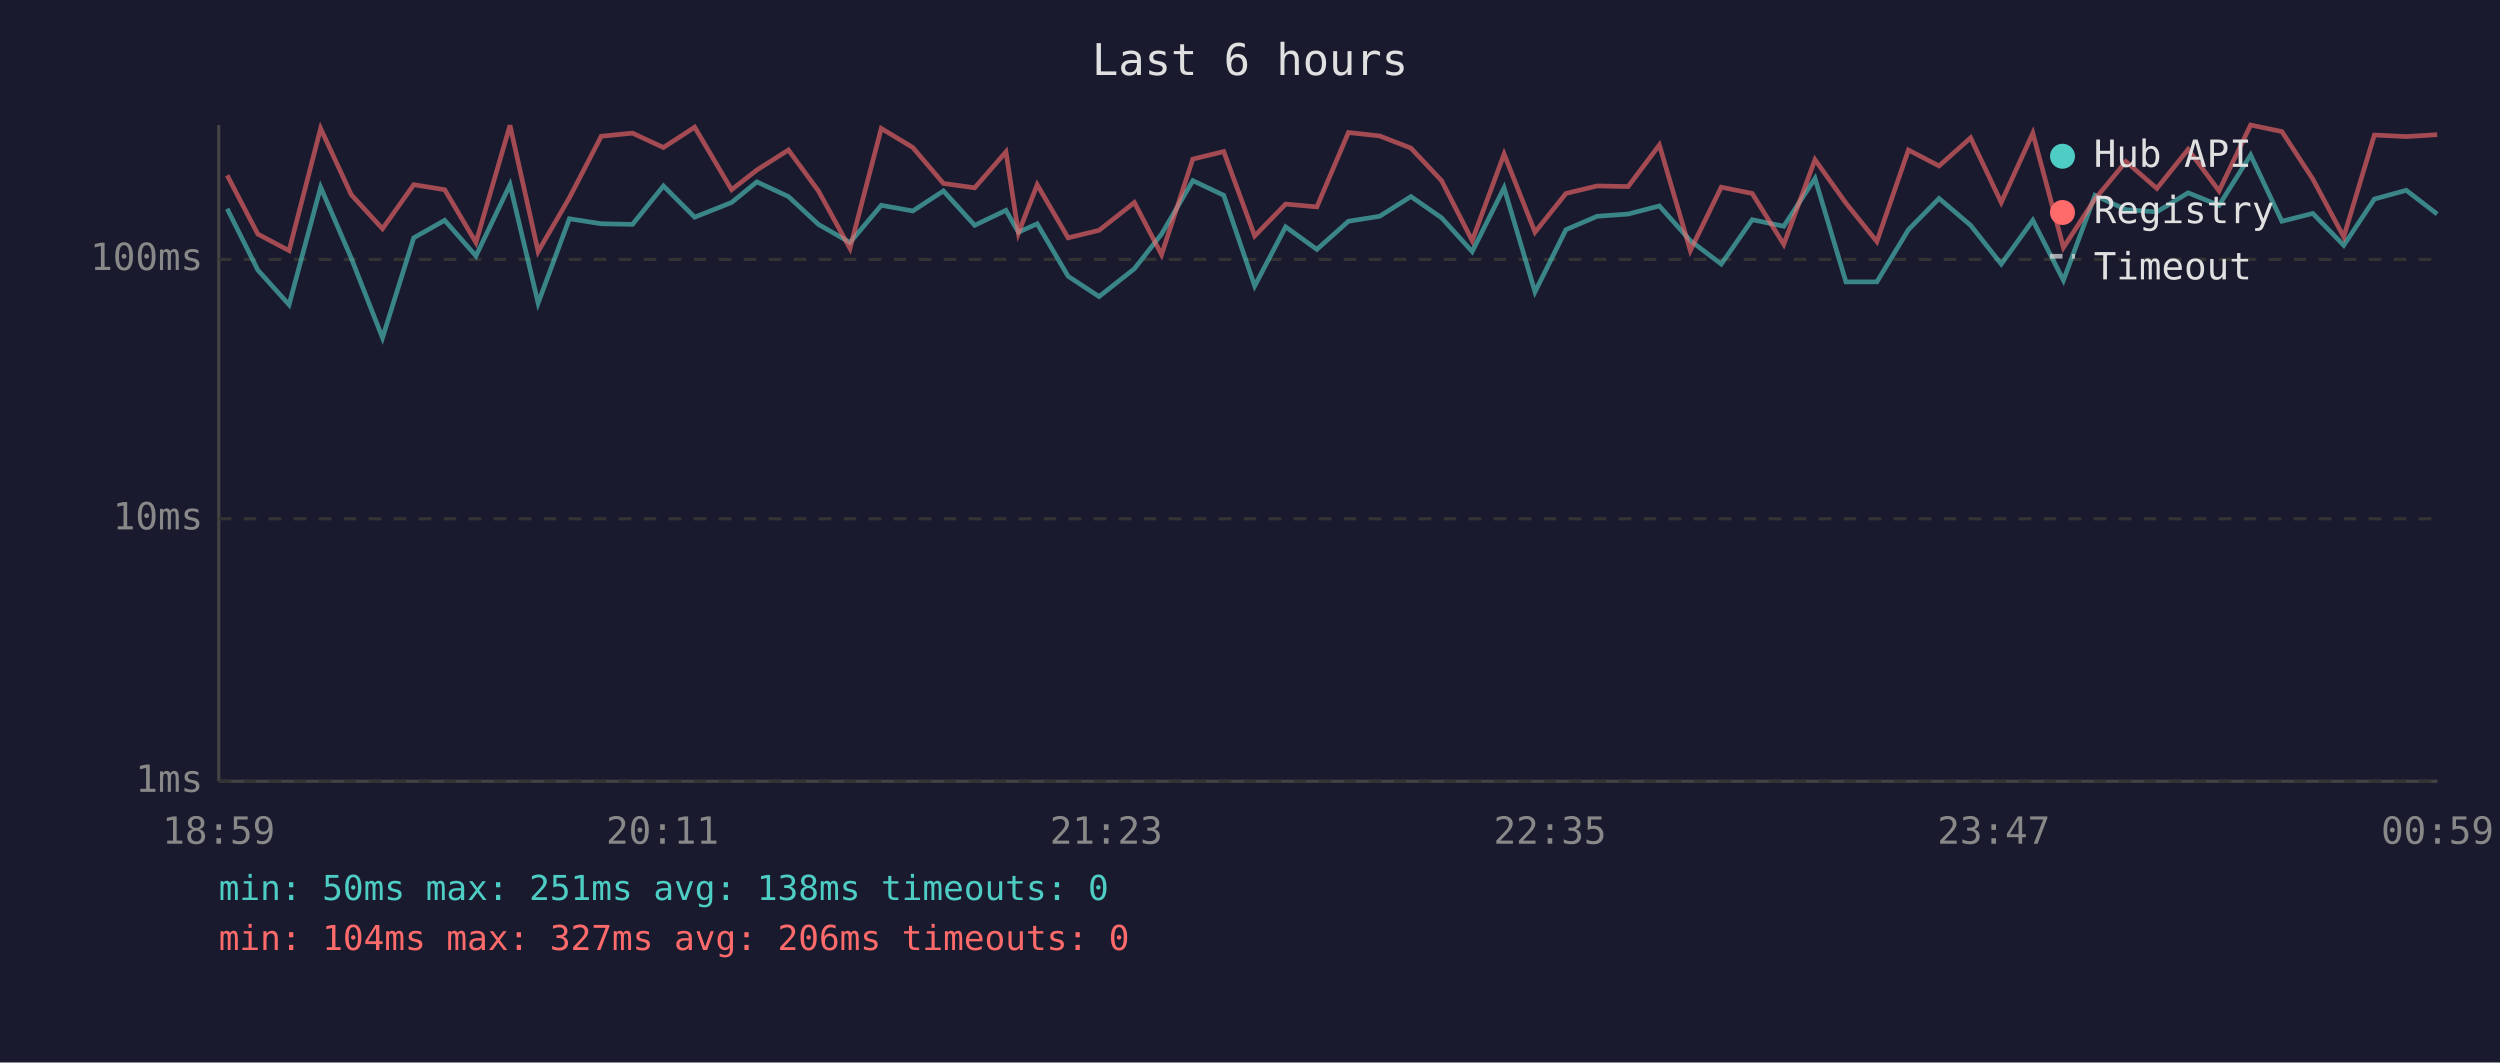
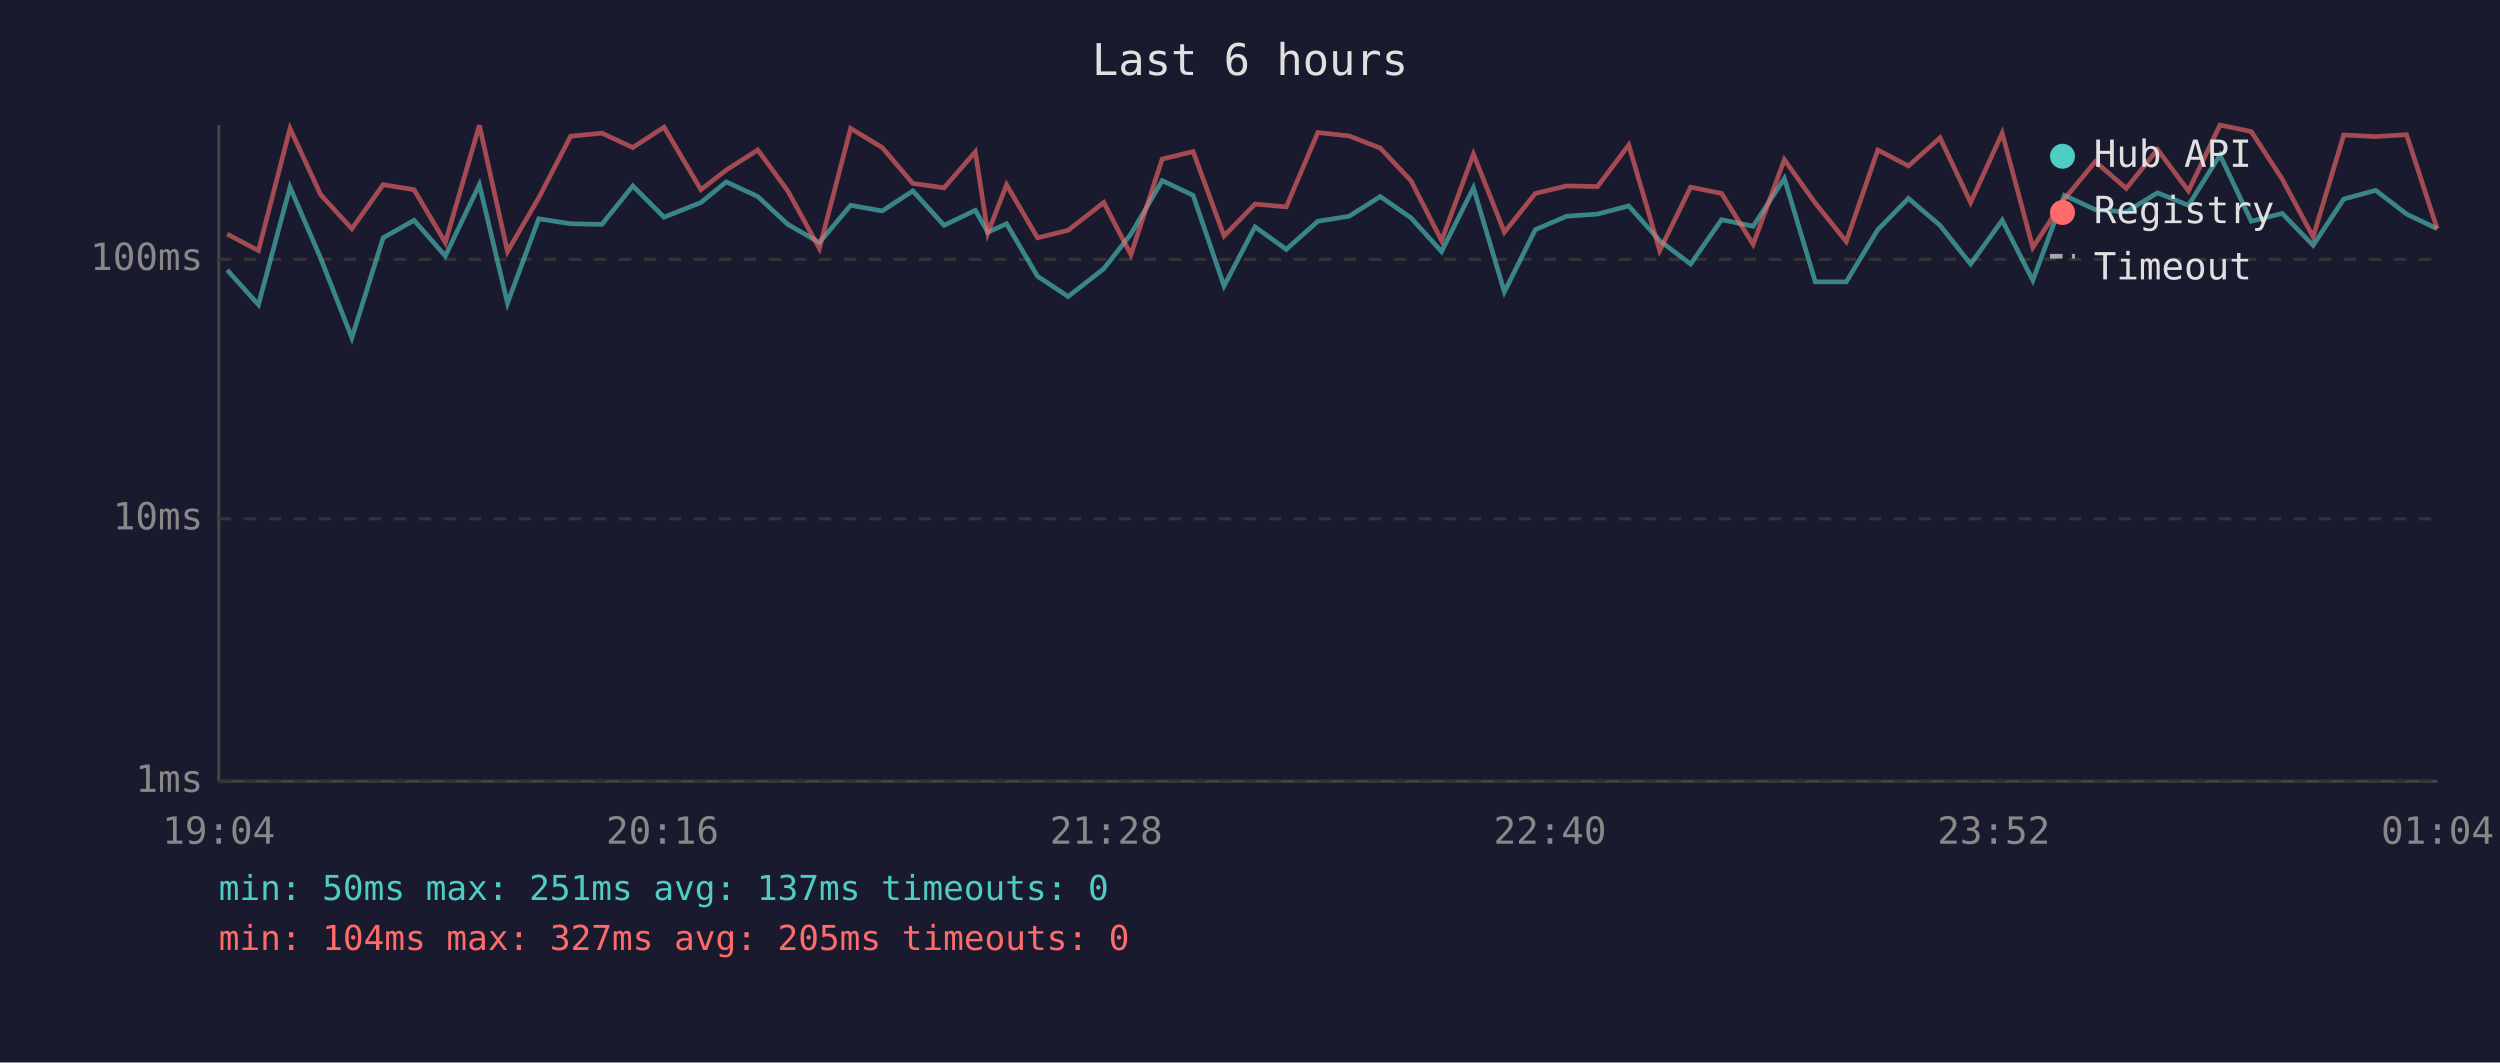
<svg xmlns="http://www.w3.org/2000/svg" viewBox="0 0 800 340" font-family="monospace" font-size="12">
  <rect width="800" height="340" fill="#1a1a2e" />
  <text x="400" y="24" fill="#e0e0e0" font-size="14" text-anchor="middle">Last 6 hours</text>
  <line x1="70" y1="40" x2="70" y2="250" stroke="#444" stroke-width="1" />
  <line x1="70" y1="250" x2="780" y2="250" stroke="#444" stroke-width="1" />
  <line x1="70" y1="250" x2="780" y2="250" stroke="#333" stroke-width="1" stroke-dasharray="4" />
  <text x="65" y="250" fill="#888" text-anchor="end" dominant-baseline="middle">1ms</text>
  <line x1="70" y1="166" x2="780" y2="166" stroke="#333" stroke-width="1" stroke-dasharray="4" />
  <text x="65" y="166" fill="#888" text-anchor="end" dominant-baseline="middle">10ms</text>
  <line x1="70" y1="83" x2="780" y2="83" stroke="#333" stroke-width="1" stroke-dasharray="4" />
  <text x="65" y="83" fill="#888" text-anchor="end" dominant-baseline="middle">100ms</text>
-   <text x="70" y="270" fill="#888" text-anchor="middle">18:59</text>
-   <text x="212" y="270" fill="#888" text-anchor="middle">20:11</text>
-   <text x="354" y="270" fill="#888" text-anchor="middle">21:23</text>
-   <text x="496" y="270" fill="#888" text-anchor="middle">22:35</text>
-   <text x="638" y="270" fill="#888" text-anchor="middle">23:47</text>
-   <text x="780" y="270" fill="#888" text-anchor="middle">00:59</text>
-   <polyline points="72.7,66.8 82.5,86.4 92.5,97.5 102.6,59.9 112.4,82.6 122.4,108.1 132.4,76.1 142.3,70.5 152.3,81.9 163.2,59.1 172.2,97.0 182.2,70.0 192.4,71.6 202.4,71.8 212.3,59.5 222.3,69.5 234.1,64.8 242.2,58.2 252.3,62.9 261.9,71.8 272.0,77.6 282.0,65.7 292.1,67.5 301.9,61.1 311.9,72.1 321.9,67.3 325.9,74.3 331.9,71.6 341.8,88.4 351.7,94.9 363.0,86.0 371.7,74.9 381.7,57.8 391.6,62.5 401.5,91.5 411.4,72.6 421.4,79.8 431.5,70.8 441.5,69.2 451.5,62.9 461.3,69.7 471.1,80.5 481.3,60.1 491.2,93.4 501.1,73.5 511.1,69.2 521.0,68.5 531.0,65.9 540.9,77.0 550.8,84.5 560.7,70.3 570.8,72.4 580.8,57.1 590.7,90.2 600.6,90.2 610.7,73.5 620.5,63.5 630.6,72.1 640.4,84.5 650.5,70.5 660.3,89.7 670.4,62.5 680.3,67.1 690.2,67.8 700.2,61.7 710.1,65.7 720.2,49.6 730.2,70.8 740.1,68.3 750.0,78.5 759.8,63.7 770.0,60.9 779.9,68.5" fill="none" stroke="#4ecdc4" stroke-width="1.5" opacity="0.6" />
-   <polyline points="72.7,56.1 82.5,74.9 92.5,80.2 102.6,41.1 112.4,62.3 122.4,73.2 132.4,59.1 142.3,60.7 152.3,77.6 163.2,40.1 172.2,80.5 182.2,63.3 192.4,43.6 202.4,42.6 212.3,47.2 222.3,40.7 234.1,60.7 242.2,54.4 252.3,48.0 261.9,61.1 272.0,79.5 282.0,41.1 292.1,47.2 301.9,58.7 311.9,60.1 321.9,48.6 325.9,74.6 331.9,59.1 341.8,76.1 351.7,73.7 363.0,64.8 371.7,81.5 381.7,50.9 391.6,48.5 401.5,75.5 411.4,65.3 421.4,66.2 431.5,42.4 441.5,43.5 451.5,47.4 461.3,57.8 471.1,77.0 481.3,49.3 491.2,74.3 501.1,61.9 511.1,59.5 521.0,59.7 531.0,46.4 540.9,80.2 550.8,59.9 560.7,61.9 570.8,78.2 580.8,51.1 590.7,65.0 600.6,77.3 610.7,48.0 620.5,53.1 630.6,44.1 640.4,64.8 650.5,42.6 660.3,79.2 670.4,63.7 680.3,51.7 690.2,60.3 700.2,47.8 710.1,61.1 720.2,40.0 730.2,42.1 740.1,57.3 750.0,75.8 759.8,43.2 770.0,43.7 779.9,43.1" fill="none" stroke="#ff6b6b" stroke-width="1.5" opacity="0.6" />
+   <text x="70" y="270" fill="#888" text-anchor="middle">19:04</text>
+   <text x="212" y="270" fill="#888" text-anchor="middle">20:16</text>
+   <text x="354" y="270" fill="#888" text-anchor="middle">21:28</text>
+   <text x="496" y="270" fill="#888" text-anchor="middle">22:40</text>
+   <text x="638" y="270" fill="#888" text-anchor="middle">23:52</text>
+   <text x="780" y="270" fill="#888" text-anchor="middle">01:04</text>
+   <polyline points="72.7,86.4 82.7,97.5 92.8,59.9 102.6,82.6 112.6,108.1 122.6,76.1 132.5,70.5 142.5,81.9 153.4,59.1 162.4,97.0 172.4,70.0 182.6,71.6 192.6,71.8 202.5,59.5 212.5,69.5 224.3,64.8 232.4,58.2 242.5,62.9 252.1,71.8 262.2,77.6 272.2,65.7 282.3,67.5 292.1,61.1 302.1,72.1 312.1,67.3 316.1,74.3 322.1,71.6 332.0,88.4 341.8,94.9 353.2,86.0 361.9,74.9 371.9,57.8 381.8,62.5 391.7,91.5 401.6,72.6 411.6,79.8 421.7,70.8 431.7,69.2 441.7,62.9 451.5,69.7 461.3,80.5 471.5,60.1 481.4,93.4 491.3,73.5 501.3,69.2 511.2,68.5 521.2,65.9 531.1,77.0 541.0,84.5 550.9,70.3 561.0,72.4 571.0,57.1 580.9,90.2 590.8,90.2 600.9,73.5 610.7,63.5 620.8,72.1 630.6,84.5 640.7,70.5 650.5,89.7 660.6,62.5 670.5,67.1 680.4,67.8 690.4,61.7 700.3,65.7 710.4,49.6 720.4,70.8 730.3,68.3 740.2,78.5 750.0,63.7 760.2,60.9 770.1,68.5 779.9,73.2" fill="none" stroke="#4ecdc4" stroke-width="1.5" opacity="0.6" />
+   <polyline points="72.7,74.9 82.7,80.2 92.8,41.1 102.6,62.3 112.6,73.2 122.6,59.1 132.5,60.7 142.5,77.6 153.4,40.1 162.4,80.5 172.4,63.3 182.6,43.6 192.6,42.6 202.5,47.2 212.5,40.7 224.3,60.7 232.4,54.4 242.5,48.0 252.1,61.1 262.2,79.5 272.2,41.1 282.3,47.2 292.1,58.7 302.1,60.1 312.1,48.6 316.1,74.6 322.1,59.1 332.0,76.1 341.8,73.7 353.2,64.8 361.9,81.5 371.9,50.9 381.8,48.5 391.7,75.5 401.6,65.3 411.6,66.2 421.7,42.4 431.7,43.5 441.7,47.4 451.5,57.8 461.3,77.0 471.5,49.3 481.4,74.3 491.3,61.9 501.3,59.5 511.2,59.7 521.2,46.4 531.1,80.2 541.0,59.9 550.9,61.9 561.0,78.2 571.0,51.1 580.9,65.0 590.8,77.3 600.9,48.0 610.7,53.1 620.8,44.1 630.6,64.8 640.7,42.6 650.5,79.2 660.6,63.7 670.5,51.7 680.4,60.3 690.4,47.8 700.3,61.1 710.4,40.0 720.4,42.1 730.3,57.3 740.2,75.8 750.0,43.2 760.2,43.7 770.1,43.1 779.9,73.2" fill="none" stroke="#ff6b6b" stroke-width="1.5" opacity="0.6" />
  <circle cx="660" cy="50" r="4" fill="#4ecdc4" />
  <text x="670" y="50" fill="#e0e0e0" dominant-baseline="middle">Hub API</text>
  <circle cx="660" cy="68" r="4" fill="#ff6b6b" />
  <text x="670" y="68" fill="#e0e0e0" dominant-baseline="middle">Registry</text>
  <line x1="656" y1="82" x2="664" y2="82" stroke="#e0e0e0" stroke-width="1.5" stroke-dasharray="4,3" opacity="0.7" />
  <text x="670" y="86" fill="#e0e0e0" dominant-baseline="middle">Timeout</text>
-   <text x="70" y="288" fill="#4ecdc4" font-size="11">min: 50ms  max: 251ms  avg: 138ms  timeouts: 0</text>
-   <text x="70" y="304" fill="#ff6b6b" font-size="11">min: 104ms  max: 327ms  avg: 206ms  timeouts: 0</text>
+   <text x="70" y="288" fill="#4ecdc4" font-size="11">min: 50ms  max: 251ms  avg: 137ms  timeouts: 0</text>
+   <text x="70" y="304" fill="#ff6b6b" font-size="11">min: 104ms  max: 327ms  avg: 205ms  timeouts: 0</text>
</svg>
